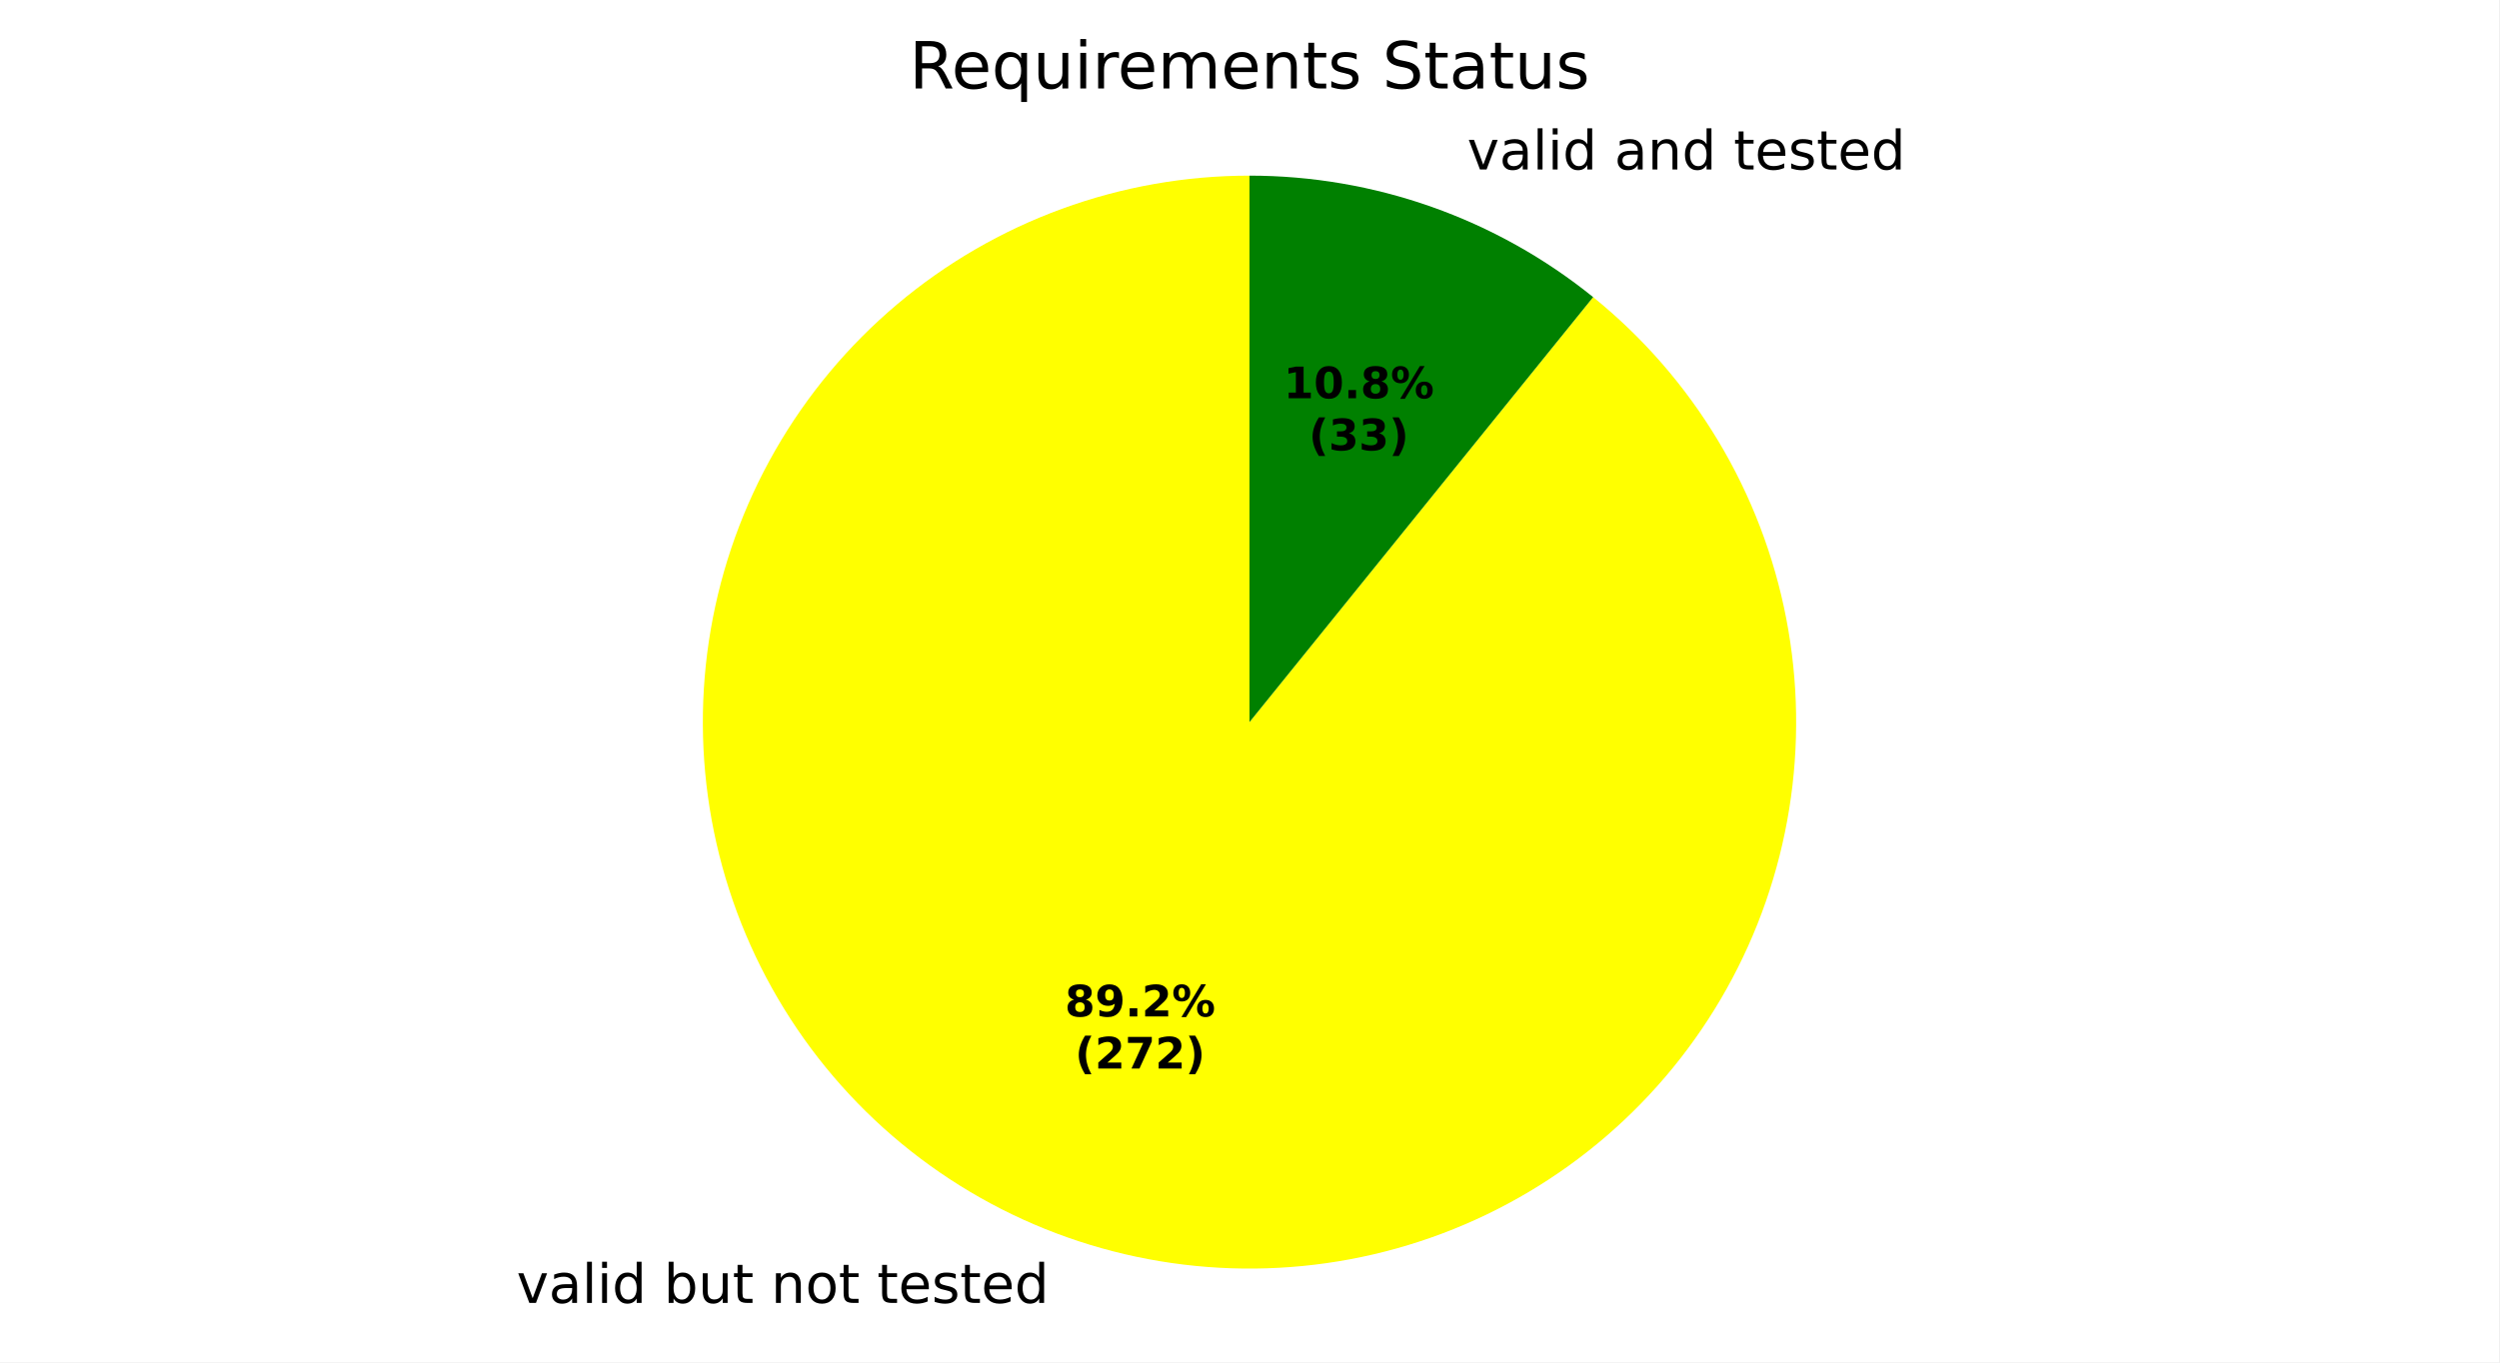
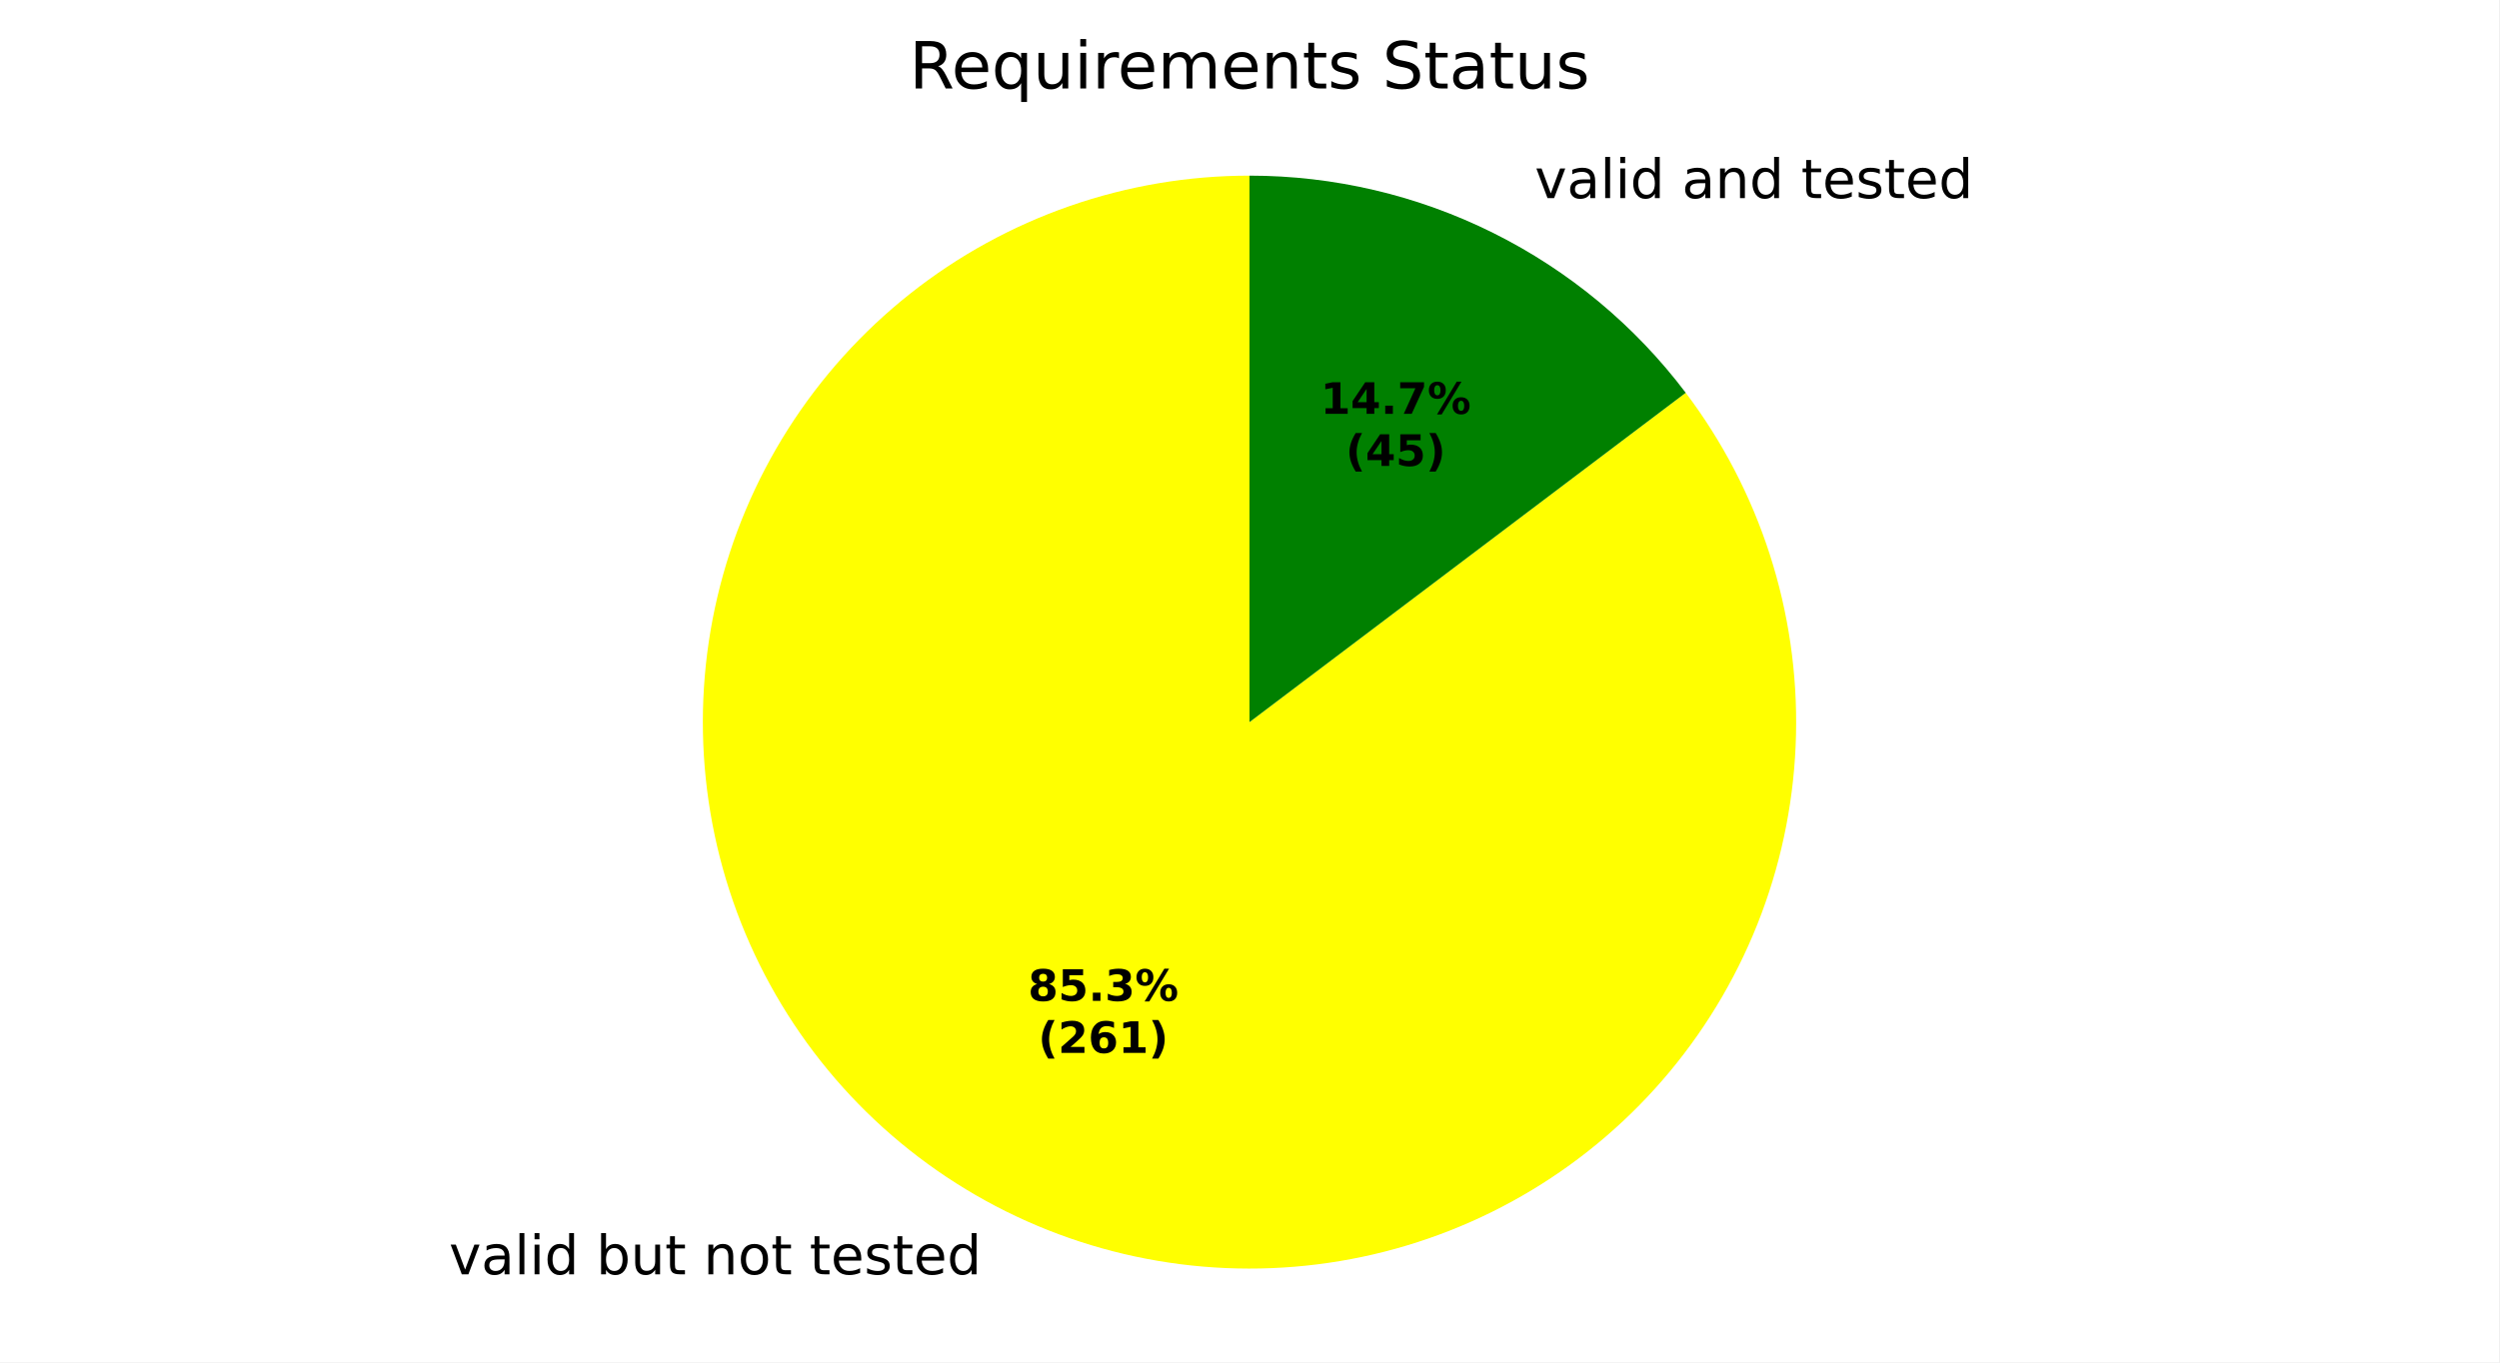
<svg xmlns="http://www.w3.org/2000/svg" xmlns:xlink="http://www.w3.org/1999/xlink" width="460.8pt" height="251.278pt" viewBox="0 0 460.8 251.278" version="1.1">
  <defs>
    <style type="text/css">*{stroke-linejoin: round; stroke-linecap: butt}</style>
  </defs>
  <g id="figure_1">
    <g id="patch_1">
      <path d="M 0 251.278  L 460.8 251.278  L 460.8 0  L 0 0  z " style="fill: #ffffff" />
    </g>
    <g id="axes_1">
      <g id="patch_2">
        <path d="M 230.4 32.398  C 230.4 32.398 230.4 32.398 230.4 32.398  L 230.4 133.198  z " style="fill: #ff0000" />
      </g>
      <g id="patch_3">
-         <path d="M 230.4 32.398  C 218.603 32.398 206.897 34.469 195.816 38.517  C 184.735 42.564 174.45 48.526 165.43 56.129  C 156.411 63.733 148.796 72.861 142.932 83.098  C 137.069 93.335 133.048 104.522 131.052 116.149  C 129.057 127.776 129.118 139.664 131.233 151.27  C 133.348 162.876 137.484 174.021 143.453 184.196  C 149.421 194.372 157.13 203.422 166.228 210.932  C 175.325 218.442 185.671 224.298 196.793 228.231  C 207.915 232.164 219.642 234.114 231.438 233.993  C 243.235 233.871 254.919 231.68 265.957 227.518  C 276.996 223.357 287.219 217.29 296.16 209.594  C 305.101 201.897 312.622 192.691 318.379 182.395  C 324.137 172.098 328.043 160.87 329.918 149.223  C 331.794 137.576 331.61 125.69 329.375 114.106  C 327.141 102.523 322.89 91.421 316.817 81.307  C 310.744 71.193 302.943 62.224 293.768 54.807  L 230.4 133.198  z " style="fill: #ffff00" />
+         <path d="M 230.4 32.398  C 219.119 32.398 207.919 34.292 197.265 38  C 186.611 41.708 176.655 47.178 167.813 54.183  C 158.97 61.187 151.366 69.626 145.317 79.147  C 139.268 88.669 134.86 99.139 132.277 110.12  C 129.695 121.101 128.974 132.438 130.144 143.657  C 131.315 154.877 134.36 165.821 139.154 176.032  C 143.947 186.244 150.421 195.578 158.305 203.647  C 166.189 211.715 175.372 218.402 185.47 223.431  C 195.567 228.459 206.438 231.756 217.628 233.186  C 228.817 234.615 240.168 234.156 251.206 231.828  C 262.243 229.499 272.812 225.334 282.471 219.507  C 292.13 213.68 300.742 206.272 307.949 197.594  C 315.155 188.915 320.854 179.088 324.807 168.523  C 328.761 157.958 330.913 146.804 331.173 135.526  C 331.434 124.249 329.799 113.007 326.338 102.271  C 322.877 91.534 317.638 81.455 310.84 72.453  L 230.4 133.198  z " style="fill: #ffff00" />
      </g>
      <g id="patch_4">
-         <path d="M 293.768 54.807  C 284.865 47.61 274.8 41.982 264.007 38.165  C 253.214 34.349 241.848 32.398 230.4 32.398  L 230.4 133.198  z " style="fill: #008000" />
+         <path d="M 310.84 72.453  C 301.444 60.01 289.288 49.916 275.33 42.966  C 261.373 36.016 245.992 32.398 230.4 32.398  L 230.4 133.198  z " style="fill: #008000" />
      </g>
      <g id="matplotlib.axis_1" />
      <g id="matplotlib.axis_2" />
      <g id="text_1">
-         <g transform="translate(92.08079 240.3321) scale(0.1 -0.1)">
+         <g transform="translate(79.62496 235.0519) scale(0.1 -0.1)">
          <defs>
            <path id="DejaVuSans-3" transform="scale(0.015625)" />
            <path id="DejaVuSans-59" d="M 191 3500  L 800 3500  L 1894 563  L 2988 3500  L 3597 3500  L 2284 0  L 1503 0  L 191 3500  z " transform="scale(0.015625)" />
            <path id="DejaVuSans-44" d="M 2194 1759  Q 1497 1759 1228 1600  Q 959 1441 959 1056  Q 959 750 1161 570  Q 1363 391 1709 391  Q 2188 391 2477 730  Q 2766 1069 2766 1631  L 2766 1759  L 2194 1759  z M 3341 1997  L 3341 0  L 2766 0  L 2766 531  Q 2569 213 2275 61  Q 1981 -91 1556 -91  Q 1019 -91 701 211  Q 384 513 384 1019  Q 384 1609 779 1909  Q 1175 2209 1959 2209  L 2766 2209  L 2766 2266  Q 2766 2663 2505 2880  Q 2244 3097 1772 3097  Q 1472 3097 1187 3025  Q 903 2953 641 2809  L 641 3341  Q 956 3463 1253 3523  Q 1550 3584 1831 3584  Q 2591 3584 2966 3190  Q 3341 2797 3341 1997  z " transform="scale(0.015625)" />
            <path id="DejaVuSans-4f" d="M 603 4863  L 1178 4863  L 1178 0  L 603 0  L 603 4863  z " transform="scale(0.015625)" />
            <path id="DejaVuSans-4c" d="M 603 3500  L 1178 3500  L 1178 0  L 603 0  L 603 3500  z M 603 4863  L 1178 4863  L 1178 4134  L 603 4134  L 603 4863  z " transform="scale(0.015625)" />
            <path id="DejaVuSans-47" d="M 2906 2969  L 2906 4863  L 3481 4863  L 3481 0  L 2906 0  L 2906 525  Q 2725 213 2448 61  Q 2172 -91 1784 -91  Q 1150 -91 751 415  Q 353 922 353 1747  Q 353 2572 751 3078  Q 1150 3584 1784 3584  Q 2172 3584 2448 3432  Q 2725 3281 2906 2969  z M 947 1747  Q 947 1113 1208 752  Q 1469 391 1925 391  Q 2381 391 2643 752  Q 2906 1113 2906 1747  Q 2906 2381 2643 2742  Q 2381 3103 1925 3103  Q 1469 3103 1208 2742  Q 947 2381 947 1747  z " transform="scale(0.015625)" />
            <path id="DejaVuSans-45" d="M 3116 1747  Q 3116 2381 2855 2742  Q 2594 3103 2138 3103  Q 1681 3103 1420 2742  Q 1159 2381 1159 1747  Q 1159 1113 1420 752  Q 1681 391 2138 391  Q 2594 391 2855 752  Q 3116 1113 3116 1747  z M 1159 2969  Q 1341 3281 1617 3432  Q 1894 3584 2278 3584  Q 2916 3584 3314 3078  Q 3713 2572 3713 1747  Q 3713 922 3314 415  Q 2916 -91 2278 -91  Q 1894 -91 1617 61  Q 1341 213 1159 525  L 1159 0  L 581 0  L 581 4863  L 1159 4863  L 1159 2969  z " transform="scale(0.015625)" />
            <path id="DejaVuSans-58" d="M 544 1381  L 544 3500  L 1119 3500  L 1119 1403  Q 1119 906 1312 657  Q 1506 409 1894 409  Q 2359 409 2629 706  Q 2900 1003 2900 1516  L 2900 3500  L 3475 3500  L 3475 0  L 2900 0  L 2900 538  Q 2691 219 2414 64  Q 2138 -91 1772 -91  Q 1169 -91 856 284  Q 544 659 544 1381  z M 1991 3584  L 1991 3584  z " transform="scale(0.015625)" />
            <path id="DejaVuSans-57" d="M 1172 4494  L 1172 3500  L 2356 3500  L 2356 3053  L 1172 3053  L 1172 1153  Q 1172 725 1289 603  Q 1406 481 1766 481  L 2356 481  L 2356 0  L 1766 0  Q 1100 0 847 248  Q 594 497 594 1153  L 594 3053  L 172 3053  L 172 3500  L 594 3500  L 594 4494  L 1172 4494  z " transform="scale(0.015625)" />
            <path id="DejaVuSans-51" d="M 3513 2113  L 3513 0  L 2938 0  L 2938 2094  Q 2938 2591 2744 2837  Q 2550 3084 2163 3084  Q 1697 3084 1428 2787  Q 1159 2491 1159 1978  L 1159 0  L 581 0  L 581 3500  L 1159 3500  L 1159 2956  Q 1366 3272 1645 3428  Q 1925 3584 2291 3584  Q 2894 3584 3203 3211  Q 3513 2838 3513 2113  z " transform="scale(0.015625)" />
            <path id="DejaVuSans-52" d="M 1959 3097  Q 1497 3097 1228 2736  Q 959 2375 959 1747  Q 959 1119 1226 758  Q 1494 397 1959 397  Q 2419 397 2687 759  Q 2956 1122 2956 1747  Q 2956 2369 2687 2733  Q 2419 3097 1959 3097  z M 1959 3584  Q 2709 3584 3137 3096  Q 3566 2609 3566 1747  Q 3566 888 3137 398  Q 2709 -91 1959 -91  Q 1206 -91 779 398  Q 353 888 353 1747  Q 353 2609 779 3096  Q 1206 3584 1959 3584  z " transform="scale(0.015625)" />
            <path id="DejaVuSans-48" d="M 3597 1894  L 3597 1613  L 953 1613  Q 991 1019 1311 708  Q 1631 397 2203 397  Q 2534 397 2845 478  Q 3156 559 3463 722  L 3463 178  Q 3153 47 2828 -22  Q 2503 -91 2169 -91  Q 1331 -91 842 396  Q 353 884 353 1716  Q 353 2575 817 3079  Q 1281 3584 2069 3584  Q 2775 3584 3186 3129  Q 3597 2675 3597 1894  z M 3022 2063  Q 3016 2534 2758 2815  Q 2500 3097 2075 3097  Q 1594 3097 1305 2825  Q 1016 2553 972 2059  L 3022 2063  z " transform="scale(0.015625)" />
            <path id="DejaVuSans-56" d="M 2834 3397  L 2834 2853  Q 2591 2978 2328 3040  Q 2066 3103 1784 3103  Q 1356 3103 1142 2972  Q 928 2841 928 2578  Q 928 2378 1081 2264  Q 1234 2150 1697 2047  L 1894 2003  Q 2506 1872 2764 1633  Q 3022 1394 3022 966  Q 3022 478 2636 193  Q 2250 -91 1575 -91  Q 1294 -91 989 -36  Q 684 19 347 128  L 347 722  Q 666 556 975 473  Q 1284 391 1588 391  Q 1994 391 2212 530  Q 2431 669 2431 922  Q 2431 1156 2273 1281  Q 2116 1406 1581 1522  L 1381 1569  Q 847 1681 609 1914  Q 372 2147 372 2553  Q 372 3047 722 3315  Q 1072 3584 1716 3584  Q 2034 3584 2315 3537  Q 2597 3491 2834 3397  z " transform="scale(0.015625)" />
          </defs>
          <use xlink:href="#DejaVuSans-3" />
          <use xlink:href="#DejaVuSans-59" transform="translate(31.78125 0)" />
          <use xlink:href="#DejaVuSans-44" transform="translate(90.96875 0)" />
          <use xlink:href="#DejaVuSans-4f" transform="translate(152.25 0)" />
          <use xlink:href="#DejaVuSans-4c" transform="translate(180.0312 0)" />
          <use xlink:href="#DejaVuSans-47" transform="translate(207.8125 0)" />
          <use xlink:href="#DejaVuSans-3" transform="translate(271.2969 0)" />
          <use xlink:href="#DejaVuSans-45" transform="translate(303.0781 0)" />
          <use xlink:href="#DejaVuSans-58" transform="translate(366.5625 0)" />
          <use xlink:href="#DejaVuSans-57" transform="translate(429.9375 0)" />
          <use xlink:href="#DejaVuSans-3" transform="translate(469.1406 0)" />
          <use xlink:href="#DejaVuSans-51" transform="translate(500.9219 0)" />
          <use xlink:href="#DejaVuSans-52" transform="translate(564.2969 0)" />
          <use xlink:href="#DejaVuSans-57" transform="translate(625.4844 0)" />
          <use xlink:href="#DejaVuSans-3" transform="translate(664.6875 0)" />
          <use xlink:href="#DejaVuSans-57" transform="translate(696.4688 0)" />
          <use xlink:href="#DejaVuSans-48" transform="translate(735.6719 0)" />
          <use xlink:href="#DejaVuSans-56" transform="translate(797.2031 0)" />
          <use xlink:href="#DejaVuSans-57" transform="translate(849.2969 0)" />
          <use xlink:href="#DejaVuSans-48" transform="translate(888.5 0)" />
          <use xlink:href="#DejaVuSans-47" transform="translate(950.0312 0)" />
        </g>
      </g>
      <g id="text_2">
-         <g transform="translate(267.3676 31.26021) scale(0.1 -0.1)">
+         <g transform="translate(279.8235 36.54047) scale(0.1 -0.1)">
          <use xlink:href="#DejaVuSans-3" />
          <use xlink:href="#DejaVuSans-59" transform="translate(31.78125 0)" />
          <use xlink:href="#DejaVuSans-44" transform="translate(90.96875 0)" />
          <use xlink:href="#DejaVuSans-4f" transform="translate(152.25 0)" />
          <use xlink:href="#DejaVuSans-4c" transform="translate(180.0312 0)" />
          <use xlink:href="#DejaVuSans-47" transform="translate(207.8125 0)" />
          <use xlink:href="#DejaVuSans-3" transform="translate(271.2969 0)" />
          <use xlink:href="#DejaVuSans-44" transform="translate(303.0781 0)" />
          <use xlink:href="#DejaVuSans-51" transform="translate(364.3594 0)" />
          <use xlink:href="#DejaVuSans-47" transform="translate(427.7344 0)" />
          <use xlink:href="#DejaVuSans-3" transform="translate(491.2188 0)" />
          <use xlink:href="#DejaVuSans-57" transform="translate(523 0)" />
          <use xlink:href="#DejaVuSans-48" transform="translate(562.2031 0)" />
          <use xlink:href="#DejaVuSans-56" transform="translate(623.7344 0)" />
          <use xlink:href="#DejaVuSans-57" transform="translate(675.8281 0)" />
          <use xlink:href="#DejaVuSans-48" transform="translate(715.0312 0)" />
          <use xlink:href="#DejaVuSans-47" transform="translate(776.5625 0)" />
        </g>
      </g>
      <g id="text_3">
-         <g transform="translate(196.359 187.4951) scale(0.08 -0.08)">
+         <g transform="translate(189.5649 184.615) scale(0.08 -0.08)">
          <defs>
            <path id="DejaVuSans-Bold-1b" d="M 2228 2088  Q 1891 2088 1709 1903  Q 1528 1719 1528 1375  Q 1528 1031 1709 848  Q 1891 666 2228 666  Q 2563 666 2741 848  Q 2919 1031 2919 1375  Q 2919 1722 2741 1905  Q 2563 2088 2228 2088  z M 1350 2484  Q 925 2613 709 2878  Q 494 3144 494 3541  Q 494 4131 934 4440  Q 1375 4750 2228 4750  Q 3075 4750 3515 4442  Q 3956 4134 3956 3541  Q 3956 3144 3739 2878  Q 3522 2613 3097 2484  Q 3572 2353 3814 2058  Q 4056 1763 4056 1313  Q 4056 619 3595 264  Q 3134 -91 2228 -91  Q 1319 -91 855 264  Q 391 619 391 1313  Q 391 1763 633 2058  Q 875 2353 1350 2484  z M 1631 3419  Q 1631 3141 1786 2991  Q 1941 2841 2228 2841  Q 2509 2841 2662 2991  Q 2816 3141 2816 3419  Q 2816 3697 2662 3845  Q 2509 3994 2228 3994  Q 1941 3994 1786 3844  Q 1631 3694 1631 3419  z " transform="scale(0.015625)" />
-             <path id="DejaVuSans-Bold-1c" d="M 641 103  L 641 966  Q 928 831 1190 764  Q 1453 697 1709 697  Q 2247 697 2547 995  Q 2847 1294 2900 1881  Q 2688 1725 2447 1647  Q 2206 1569 1925 1569  Q 1209 1569 770 1986  Q 331 2403 331 3084  Q 331 3838 820 4291  Q 1309 4744 2131 4744  Q 3044 4744 3544 4128  Q 4044 3513 4044 2388  Q 4044 1231 3459 570  Q 2875 -91 1856 -91  Q 1528 -91 1228 -42  Q 928 6 641 103  z M 2125 2350  Q 2441 2350 2600 2554  Q 2759 2759 2759 3169  Q 2759 3575 2600 3781  Q 2441 3988 2125 3988  Q 1809 3988 1650 3781  Q 1491 3575 1491 3169  Q 1491 2759 1650 2554  Q 1809 2350 2125 2350  z " transform="scale(0.015625)" />
+             <path id="DejaVuSans-Bold-18" d="M 678 4666  L 3669 4666  L 3669 3781  L 1638 3781  L 1638 3059  Q 1775 3097 1914 3117  Q 2053 3138 2203 3138  Q 3056 3138 3531 2711  Q 4006 2284 4006 1522  Q 4006 766 3489 337  Q 2972 -91 2053 -91  Q 1656 -91 1267 -14  Q 878 63 494 219  L 494 1166  Q 875 947 1217 837  Q 1559 728 1863 728  Q 2300 728 2551 942  Q 2803 1156 2803 1522  Q 2803 1891 2551 2103  Q 2300 2316 1863 2316  Q 1603 2316 1309 2248  Q 1016 2181 678 2041  L 678 4666  z " transform="scale(0.015625)" />
            <path id="DejaVuSans-Bold-11" d="M 653 1209  L 1778 1209  L 1778 0  L 653 0  L 653 1209  z " transform="scale(0.015625)" />
-             <path id="DejaVuSans-Bold-15" d="M 1844 884  L 3897 884  L 3897 0  L 506 0  L 506 884  L 2209 2388  Q 2438 2594 2547 2791  Q 2656 2988 2656 3200  Q 2656 3528 2436 3728  Q 2216 3928 1850 3928  Q 1569 3928 1234 3808  Q 900 3688 519 3450  L 519 4475  Q 925 4609 1322 4679  Q 1719 4750 2100 4750  Q 2938 4750 3402 4381  Q 3866 4013 3866 3353  Q 3866 2972 3669 2642  Q 3472 2313 2841 1759  L 1844 884  z " transform="scale(0.015625)" />
+             <path id="DejaVuSans-Bold-16" d="M 2981 2516  Q 3453 2394 3698 2092  Q 3944 1791 3944 1325  Q 3944 631 3412 270  Q 2881 -91 1863 -91  Q 1503 -91 1142 -33  Q 781 25 428 141  L 428 1069  Q 766 900 1098 814  Q 1431 728 1753 728  Q 2231 728 2486 893  Q 2741 1059 2741 1369  Q 2741 1688 2480 1852  Q 2219 2016 1709 2016  L 1228 2016  L 1228 2791  L 1734 2791  Q 2188 2791 2409 2933  Q 2631 3075 2631 3366  Q 2631 3634 2415 3781  Q 2200 3928 1806 3928  Q 1516 3928 1219 3862  Q 922 3797 628 3669  L 628 4550  Q 984 4650 1334 4700  Q 1684 4750 2022 4750  Q 2931 4750 3382 4451  Q 3834 4153 3834 3553  Q 3834 3144 3618 2883  Q 3403 2622 2981 2516  z " transform="scale(0.015625)" />
            <path id="DejaVuSans-Bold-8" d="M 4959 1925  Q 4738 1925 4616 1733  Q 4494 1541 4494 1184  Q 4494 825 4614 633  Q 4734 441 4959 441  Q 5184 441 5303 633  Q 5422 825 5422 1184  Q 5422 1541 5301 1733  Q 5181 1925 4959 1925  z M 4959 2450  Q 5541 2450 5875 2112  Q 6209 1775 6209 1184  Q 6209 594 5875 251  Q 5541 -91 4959 -91  Q 4378 -91 4042 251  Q 3706 594 3706 1184  Q 3706 1772 4042 2111  Q 4378 2450 4959 2450  z M 2094 -91  L 1403 -91  L 4319 4750  L 5013 4750  L 2094 -91  z M 1453 4750  Q 2034 4750 2367 4411  Q 2700 4072 2700 3481  Q 2700 2891 2367 2550  Q 2034 2209 1453 2209  Q 872 2209 539 2550  Q 206 2891 206 3481  Q 206 4072 539 4411  Q 872 4750 1453 4750  z M 1453 4225  Q 1228 4225 1106 4031  Q 984 3838 984 3481  Q 984 3122 1106 2926  Q 1228 2731 1453 2731  Q 1678 2731 1798 2926  Q 1919 3122 1919 3481  Q 1919 3838 1797 4031  Q 1675 4225 1453 4225  z " transform="scale(0.015625)" />
          </defs>
          <use xlink:href="#DejaVuSans-Bold-1b" />
-           <use xlink:href="#DejaVuSans-Bold-1c" transform="translate(69.57812 0)" />
+           <use xlink:href="#DejaVuSans-Bold-18" transform="translate(69.57812 0)" />
          <use xlink:href="#DejaVuSans-Bold-11" transform="translate(139.1562 0)" />
-           <use xlink:href="#DejaVuSans-Bold-15" transform="translate(177.1406 0)" />
+           <use xlink:href="#DejaVuSans-Bold-16" transform="translate(177.1406 0)" />
          <use xlink:href="#DejaVuSans-Bold-8" transform="translate(246.7188 0)" />
        </g>
-         <g transform="translate(198.2302 197.0966) scale(0.08 -0.08)">
+         <g transform="translate(191.4361 194.2165) scale(0.08 -0.08)">
          <defs>
            <path id="DejaVuSans-Bold-b" d="M 2413 -844  L 1484 -844  Q 1006 -72 778 623  Q 550 1319 550 2003  Q 550 2688 779 3389  Q 1009 4091 1484 4856  L 2413 4856  Q 2013 4116 1813 3408  Q 1613 2700 1613 2009  Q 1613 1319 1811 609  Q 2009 -100 2413 -844  z " transform="scale(0.015625)" />
-             <path id="DejaVuSans-Bold-1a" d="M 428 4666  L 3944 4666  L 3944 3988  L 2125 0  L 953 0  L 2675 3781  L 428 3781  L 428 4666  z " transform="scale(0.015625)" />
+             <path id="DejaVuSans-Bold-15" d="M 1844 884  L 3897 884  L 3897 0  L 506 0  L 506 884  L 2209 2388  Q 2438 2594 2547 2791  Q 2656 2988 2656 3200  Q 2656 3528 2436 3728  Q 2216 3928 1850 3928  Q 1569 3928 1234 3808  Q 900 3688 519 3450  L 519 4475  Q 925 4609 1322 4679  Q 1719 4750 2100 4750  Q 2938 4750 3402 4381  Q 3866 4013 3866 3353  Q 3866 2972 3669 2642  Q 3472 2313 2841 1759  L 1844 884  z " transform="scale(0.015625)" />
+             <path id="DejaVuSans-Bold-19" d="M 2316 2303  Q 2000 2303 1842 2098  Q 1684 1894 1684 1484  Q 1684 1075 1842 870  Q 2000 666 2316 666  Q 2634 666 2792 870  Q 2950 1075 2950 1484  Q 2950 1894 2792 2098  Q 2634 2303 2316 2303  z M 3803 4544  L 3803 3681  Q 3506 3822 3243 3889  Q 2981 3956 2731 3956  Q 2194 3956 1894 3657  Q 1594 3359 1544 2772  Q 1750 2925 1990 3001  Q 2231 3078 2516 3078  Q 3231 3078 3670 2659  Q 4109 2241 4109 1563  Q 4109 813 3618 361  Q 3128 -91 2303 -91  Q 1394 -91 895 523  Q 397 1138 397 2266  Q 397 3422 980 4083  Q 1563 4744 2578 4744  Q 2900 4744 3203 4694  Q 3506 4644 3803 4544  z " transform="scale(0.015625)" />
+             <path id="DejaVuSans-Bold-14" d="M 750 831  L 1813 831  L 1813 3847  L 722 3622  L 722 4441  L 1806 4666  L 2950 4666  L 2950 831  L 4013 831  L 4013 0  L 750 0  L 750 831  z " transform="scale(0.015625)" />
            <path id="DejaVuSans-Bold-c" d="M 513 -844  Q 913 -100 1113 609  Q 1313 1319 1313 2009  Q 1313 2700 1113 3408  Q 913 4116 513 4856  L 1441 4856  Q 1916 4091 2145 3389  Q 2375 2688 2375 2003  Q 2375 1319 2147 623  Q 1919 -72 1441 -844  L 513 -844  z " transform="scale(0.015625)" />
          </defs>
          <use xlink:href="#DejaVuSans-Bold-b" />
          <use xlink:href="#DejaVuSans-Bold-15" transform="translate(45.70312 0)" />
-           <use xlink:href="#DejaVuSans-Bold-1a" transform="translate(115.2812 0)" />
-           <use xlink:href="#DejaVuSans-Bold-15" transform="translate(184.8594 0)" />
+           <use xlink:href="#DejaVuSans-Bold-19" transform="translate(115.2812 0)" />
+           <use xlink:href="#DejaVuSans-Bold-14" transform="translate(184.8594 0)" />
          <use xlink:href="#DejaVuSans-Bold-c" transform="translate(254.4375 0)" />
        </g>
      </g>
      <g id="text_4">
-         <g transform="translate(236.6873 73.45585) scale(0.08 -0.08)">
+         <g transform="translate(243.4814 76.336) scale(0.08 -0.08)">
          <defs>
-             <path id="DejaVuSans-Bold-14" d="M 750 831  L 1813 831  L 1813 3847  L 722 3622  L 722 4441  L 1806 4666  L 2950 4666  L 2950 831  L 4013 831  L 4013 0  L 750 0  L 750 831  z " transform="scale(0.015625)" />
-             <path id="DejaVuSans-Bold-13" d="M 2944 2338  Q 2944 3213 2780 3570  Q 2616 3928 2228 3928  Q 1841 3928 1675 3570  Q 1509 3213 1509 2338  Q 1509 1453 1675 1090  Q 1841 728 2228 728  Q 2613 728 2778 1090  Q 2944 1453 2944 2338  z M 4147 2328  Q 4147 1169 3647 539  Q 3147 -91 2228 -91  Q 1306 -91 806 539  Q 306 1169 306 2328  Q 306 3491 806 4120  Q 1306 4750 2228 4750  Q 3147 4750 3647 4120  Q 4147 3491 4147 2328  z " transform="scale(0.015625)" />
+             <path id="DejaVuSans-Bold-17" d="M 2356 3675  L 1038 1722  L 2356 1722  L 2356 3675  z M 2156 4666  L 3494 4666  L 3494 1722  L 4159 1722  L 4159 850  L 3494 850  L 3494 0  L 2356 0  L 2356 850  L 288 850  L 288 1881  L 2156 4666  z " transform="scale(0.015625)" />
+             <path id="DejaVuSans-Bold-1a" d="M 428 4666  L 3944 4666  L 3944 3988  L 2125 0  L 953 0  L 2675 3781  L 428 3781  L 428 4666  z " transform="scale(0.015625)" />
          </defs>
          <use xlink:href="#DejaVuSans-Bold-14" />
-           <use xlink:href="#DejaVuSans-Bold-13" transform="translate(69.57812 0)" />
+           <use xlink:href="#DejaVuSans-Bold-17" transform="translate(69.57812 0)" />
          <use xlink:href="#DejaVuSans-Bold-11" transform="translate(139.1562 0)" />
-           <use xlink:href="#DejaVuSans-Bold-1b" transform="translate(177.1406 0)" />
+           <use xlink:href="#DejaVuSans-Bold-1a" transform="translate(177.1406 0)" />
          <use xlink:href="#DejaVuSans-Bold-8" transform="translate(246.7188 0)" />
        </g>
-         <g transform="translate(241.3417 83.05742) scale(0.08 -0.08)">
-           <defs>
-             <path id="DejaVuSans-Bold-16" d="M 2981 2516  Q 3453 2394 3698 2092  Q 3944 1791 3944 1325  Q 3944 631 3412 270  Q 2881 -91 1863 -91  Q 1503 -91 1142 -33  Q 781 25 428 141  L 428 1069  Q 766 900 1098 814  Q 1431 728 1753 728  Q 2231 728 2486 893  Q 2741 1059 2741 1369  Q 2741 1688 2480 1852  Q 2219 2016 1709 2016  L 1228 2016  L 1228 2791  L 1734 2791  Q 2188 2791 2409 2933  Q 2631 3075 2631 3366  Q 2631 3634 2415 3781  Q 2200 3928 1806 3928  Q 1516 3928 1219 3862  Q 922 3797 628 3669  L 628 4550  Q 984 4650 1334 4700  Q 1684 4750 2022 4750  Q 2931 4750 3382 4451  Q 3834 4153 3834 3553  Q 3834 3144 3618 2883  Q 3403 2622 2981 2516  z " transform="scale(0.015625)" />
-           </defs>
+         <g transform="translate(248.1358 85.93756) scale(0.08 -0.08)">
          <use xlink:href="#DejaVuSans-Bold-b" />
-           <use xlink:href="#DejaVuSans-Bold-16" transform="translate(45.70312 0)" />
-           <use xlink:href="#DejaVuSans-Bold-16" transform="translate(115.2812 0)" />
+           <use xlink:href="#DejaVuSans-Bold-17" transform="translate(45.70312 0)" />
+           <use xlink:href="#DejaVuSans-Bold-18" transform="translate(115.2812 0)" />
          <use xlink:href="#DejaVuSans-Bold-c" transform="translate(184.8594 0)" />
        </g>
      </g>
      <g id="text_5">
        <g transform="translate(167.6616 16.31812) scale(0.12 -0.12)">
          <defs>
            <path id="DejaVuSans-35" d="M 2841 2188  Q 3044 2119 3236 1894  Q 3428 1669 3622 1275  L 4263 0  L 3584 0  L 2988 1197  Q 2756 1666 2539 1819  Q 2322 1972 1947 1972  L 1259 1972  L 1259 0  L 628 0  L 628 4666  L 2053 4666  Q 2853 4666 3247 4331  Q 3641 3997 3641 3322  Q 3641 2881 3436 2590  Q 3231 2300 2841 2188  z M 1259 4147  L 1259 2491  L 2053 2491  Q 2509 2491 2742 2702  Q 2975 2913 2975 3322  Q 2975 3731 2742 3939  Q 2509 4147 2053 4147  L 1259 4147  z " transform="scale(0.015625)" />
            <path id="DejaVuSans-54" d="M 947 1747  Q 947 1113 1208 752  Q 1469 391 1925 391  Q 2381 391 2643 752  Q 2906 1113 2906 1747  Q 2906 2381 2643 2742  Q 2381 3103 1925 3103  Q 1469 3103 1208 2742  Q 947 2381 947 1747  z M 2906 525  Q 2725 213 2448 61  Q 2172 -91 1784 -91  Q 1150 -91 751 415  Q 353 922 353 1747  Q 353 2572 751 3078  Q 1150 3584 1784 3584  Q 2172 3584 2448 3432  Q 2725 3281 2906 2969  L 2906 3500  L 3481 3500  L 3481 -1331  L 2906 -1331  L 2906 525  z " transform="scale(0.015625)" />
            <path id="DejaVuSans-55" d="M 2631 2963  Q 2534 3019 2420 3045  Q 2306 3072 2169 3072  Q 1681 3072 1420 2755  Q 1159 2438 1159 1844  L 1159 0  L 581 0  L 581 3500  L 1159 3500  L 1159 2956  Q 1341 3275 1631 3429  Q 1922 3584 2338 3584  Q 2397 3584 2469 3576  Q 2541 3569 2628 3553  L 2631 2963  z " transform="scale(0.015625)" />
            <path id="DejaVuSans-50" d="M 3328 2828  Q 3544 3216 3844 3400  Q 4144 3584 4550 3584  Q 5097 3584 5394 3201  Q 5691 2819 5691 2113  L 5691 0  L 5113 0  L 5113 2094  Q 5113 2597 4934 2840  Q 4756 3084 4391 3084  Q 3944 3084 3684 2787  Q 3425 2491 3425 1978  L 3425 0  L 2847 0  L 2847 2094  Q 2847 2600 2669 2842  Q 2491 3084 2119 3084  Q 1678 3084 1418 2786  Q 1159 2488 1159 1978  L 1159 0  L 581 0  L 581 3500  L 1159 3500  L 1159 2956  Q 1356 3278 1631 3431  Q 1906 3584 2284 3584  Q 2666 3584 2933 3390  Q 3200 3197 3328 2828  z " transform="scale(0.015625)" />
            <path id="DejaVuSans-36" d="M 3425 4513  L 3425 3897  Q 3066 4069 2747 4153  Q 2428 4238 2131 4238  Q 1616 4238 1336 4038  Q 1056 3838 1056 3469  Q 1056 3159 1242 3001  Q 1428 2844 1947 2747  L 2328 2669  Q 3034 2534 3370 2195  Q 3706 1856 3706 1288  Q 3706 609 3251 259  Q 2797 -91 1919 -91  Q 1588 -91 1214 -16  Q 841 59 441 206  L 441 856  Q 825 641 1194 531  Q 1563 422 1919 422  Q 2459 422 2753 634  Q 3047 847 3047 1241  Q 3047 1584 2836 1778  Q 2625 1972 2144 2069  L 1759 2144  Q 1053 2284 737 2584  Q 422 2884 422 3419  Q 422 4038 858 4394  Q 1294 4750 2059 4750  Q 2388 4750 2728 4690  Q 3069 4631 3425 4513  z " transform="scale(0.015625)" />
          </defs>
          <use xlink:href="#DejaVuSans-35" />
          <use xlink:href="#DejaVuSans-48" transform="translate(65 0)" />
          <use xlink:href="#DejaVuSans-54" transform="translate(126.5312 0)" />
          <use xlink:href="#DejaVuSans-58" transform="translate(190.0156 0)" />
          <use xlink:href="#DejaVuSans-4c" transform="translate(253.3906 0)" />
          <use xlink:href="#DejaVuSans-55" transform="translate(281.1719 0)" />
          <use xlink:href="#DejaVuSans-48" transform="translate(320.0781 0)" />
          <use xlink:href="#DejaVuSans-50" transform="translate(381.6094 0)" />
          <use xlink:href="#DejaVuSans-48" transform="translate(479.0156 0)" />
          <use xlink:href="#DejaVuSans-51" transform="translate(540.5469 0)" />
          <use xlink:href="#DejaVuSans-57" transform="translate(603.9219 0)" />
          <use xlink:href="#DejaVuSans-56" transform="translate(643.125 0)" />
          <use xlink:href="#DejaVuSans-3" transform="translate(695.2188 0)" />
          <use xlink:href="#DejaVuSans-36" transform="translate(727 0)" />
          <use xlink:href="#DejaVuSans-57" transform="translate(790.4844 0)" />
          <use xlink:href="#DejaVuSans-44" transform="translate(829.6875 0)" />
          <use xlink:href="#DejaVuSans-57" transform="translate(890.9688 0)" />
          <use xlink:href="#DejaVuSans-58" transform="translate(930.1719 0)" />
          <use xlink:href="#DejaVuSans-56" transform="translate(993.5469 0)" />
        </g>
      </g>
    </g>
  </g>
</svg>
